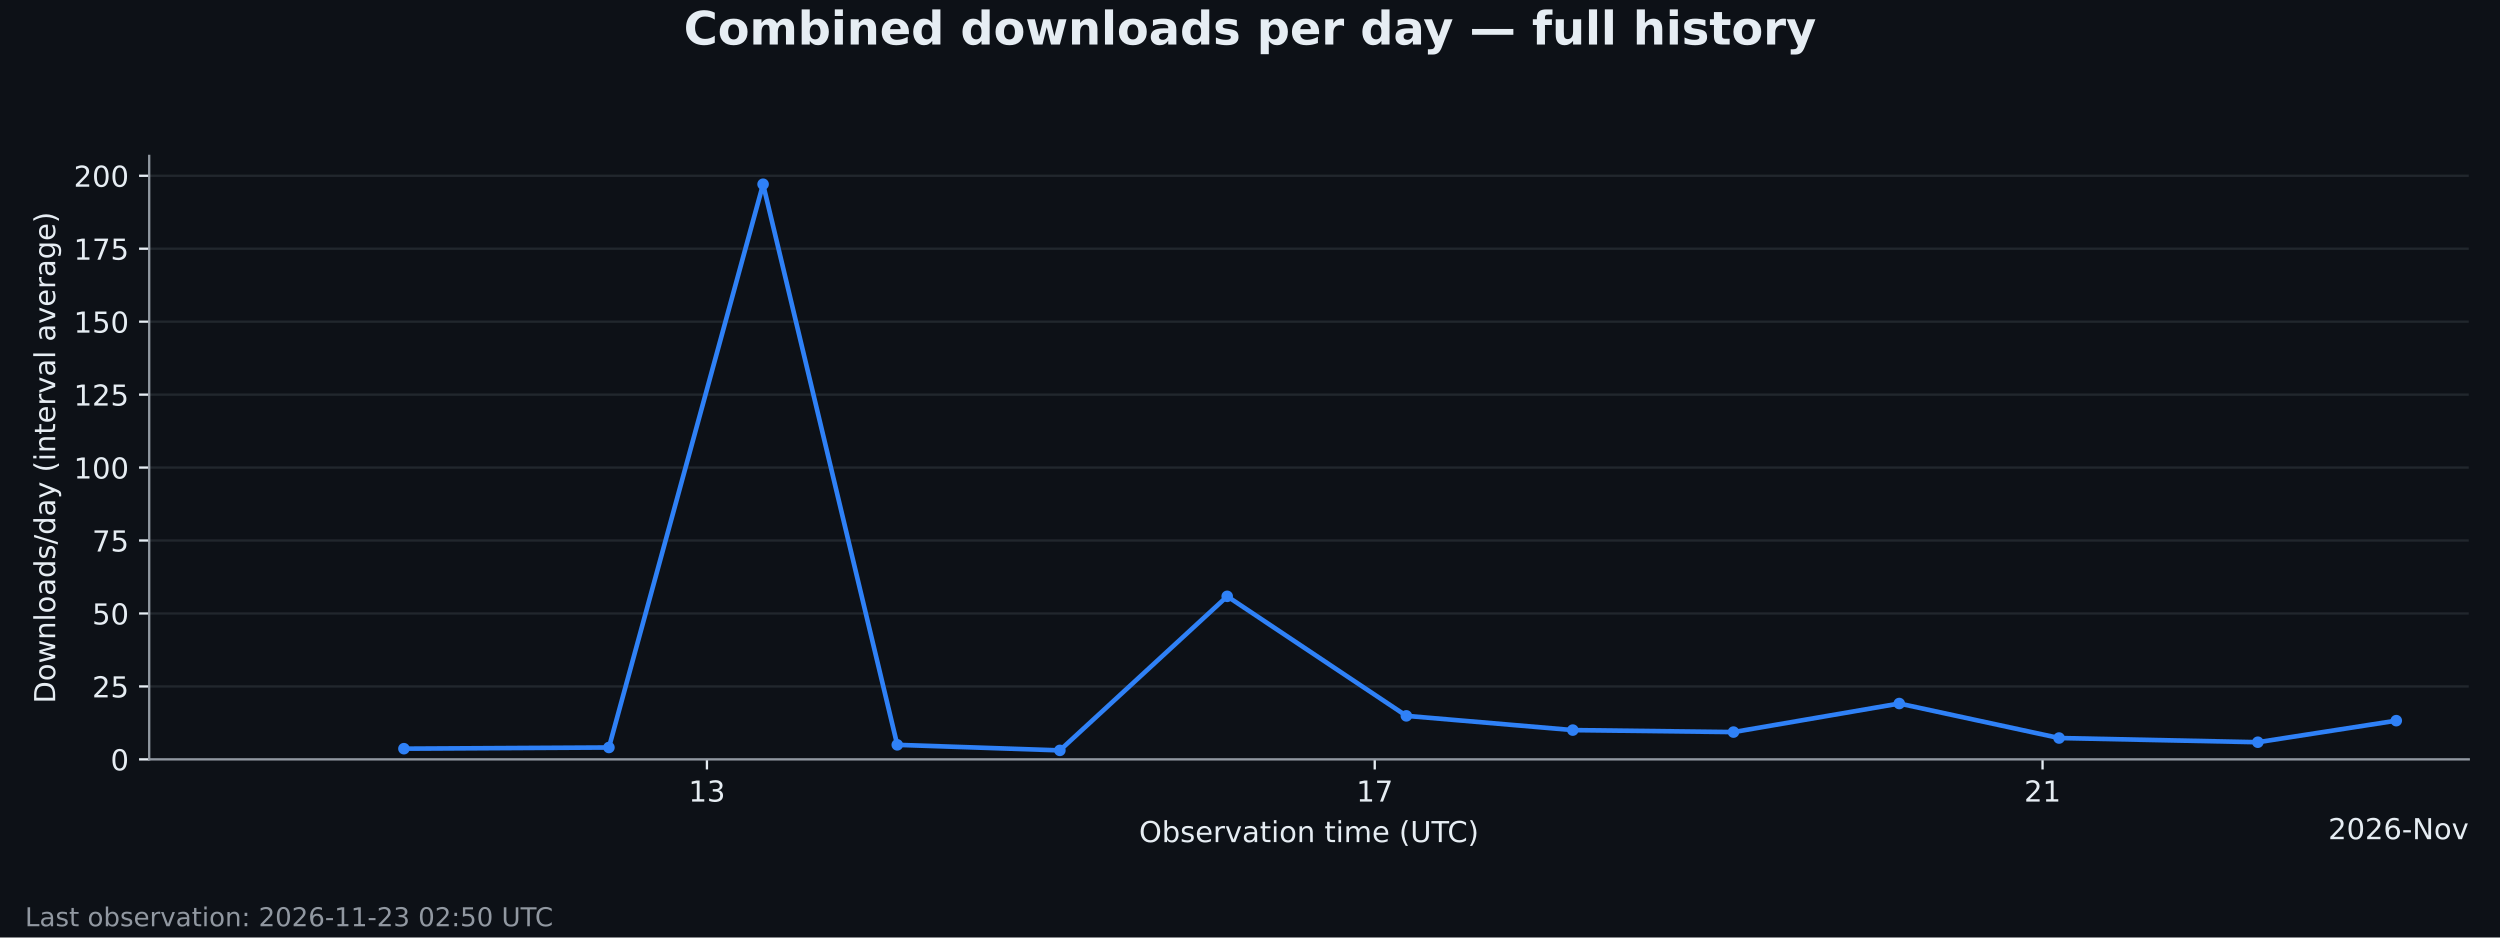
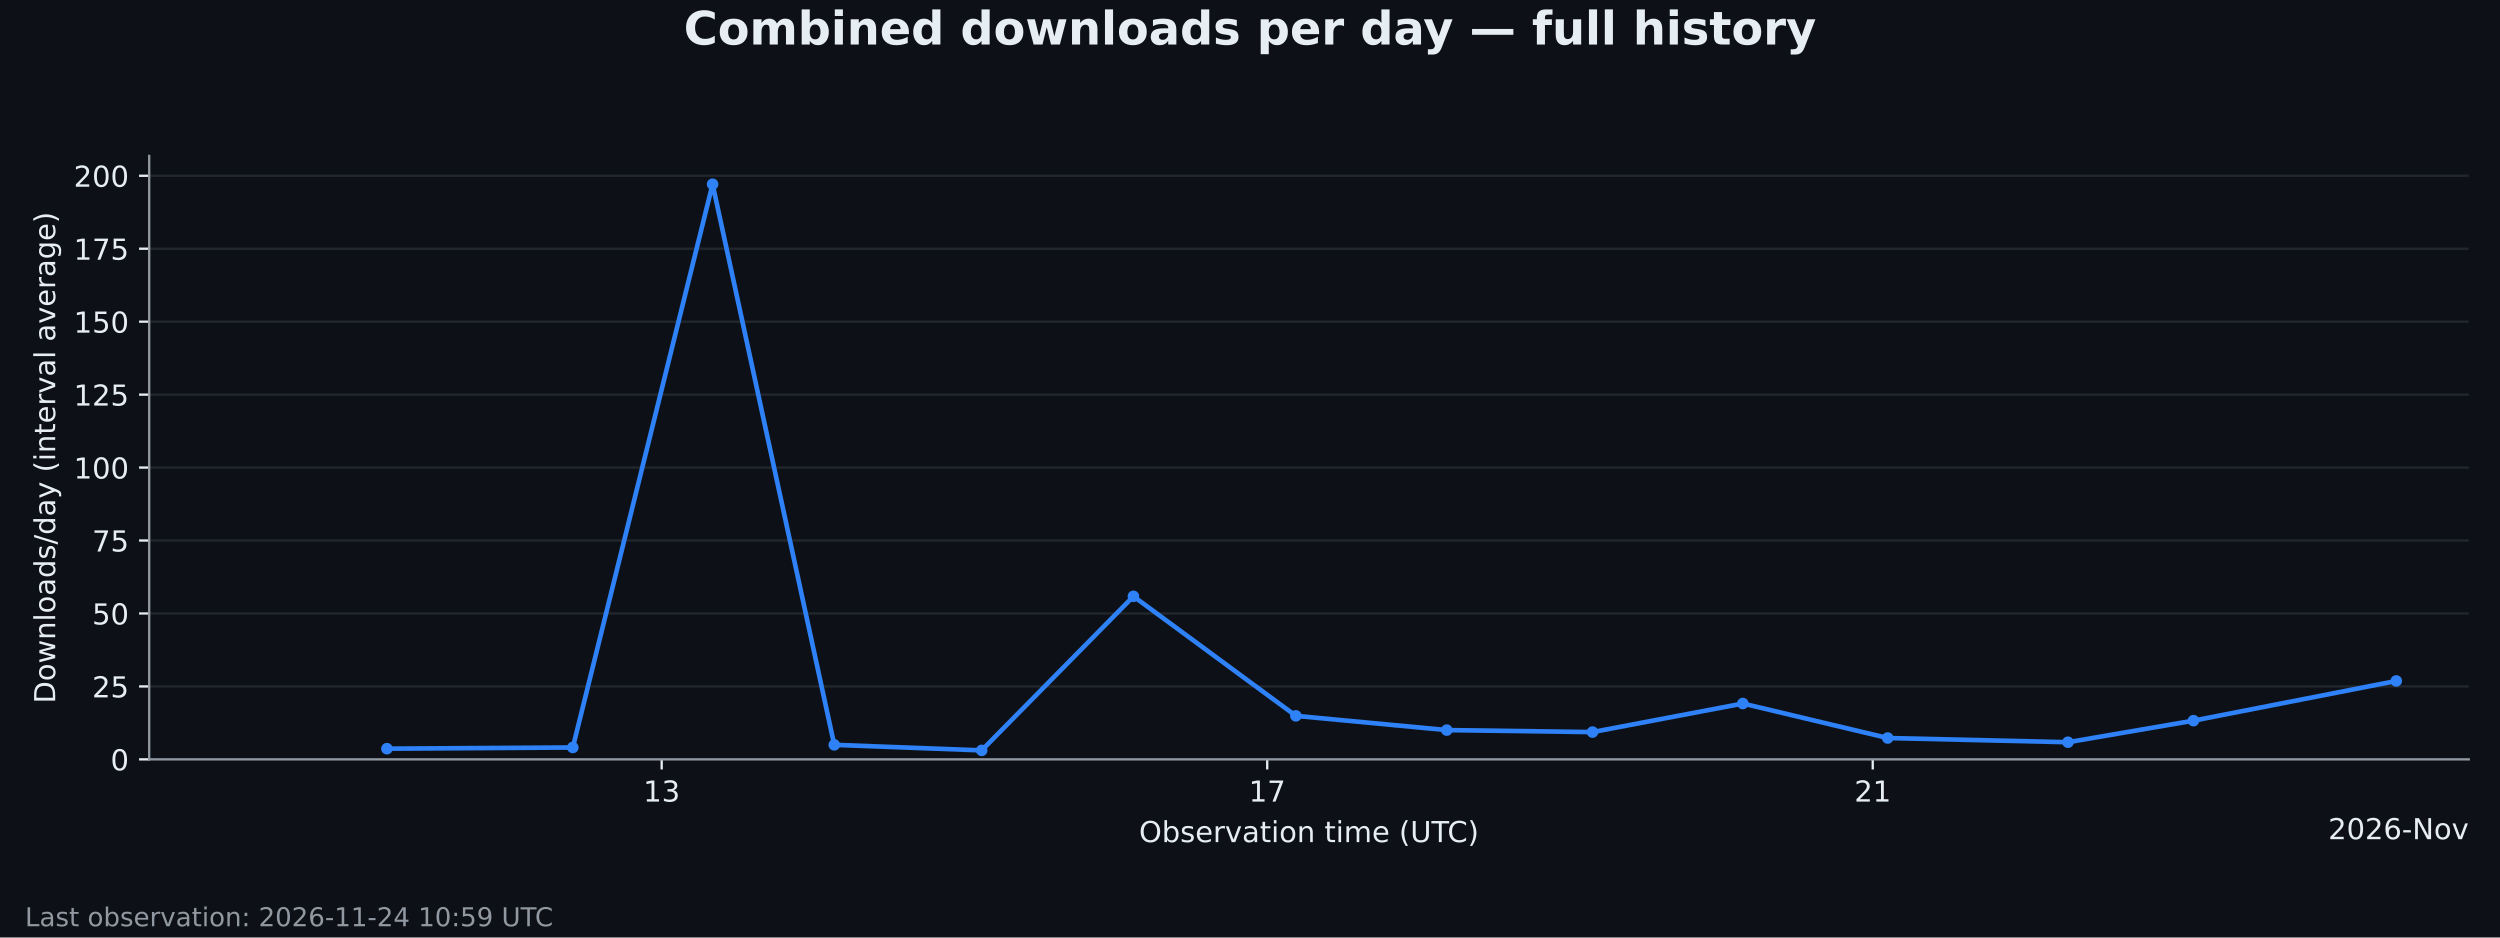
<svg xmlns="http://www.w3.org/2000/svg" xmlns:xlink="http://www.w3.org/1999/xlink" width="864pt" height="324pt" viewBox="0 0 864 324" version="1.1">
  <defs>
    <style type="text/css">*{stroke-linejoin: round; stroke-linecap: butt}</style>
  </defs>
  <g id="figure_1">
    <g id="patch_1">
      <path d="M 0 324  L 864 324  L 864 0  L 0 0  z " style="fill: #0d1117" />
    </g>
    <g id="axes_1">
      <g id="patch_2">
        <path d="M 51.562 262.438  L 853.2 262.438  L 853.2 53.884  L 51.562 53.884  z " style="fill: #0d1117" />
      </g>
      <g id="matplotlib.axis_1">
        <g id="xtick_1">
          <g id="line2d_1">
            <defs>
              <path id="m61479f5b7d" d="M 0 0  L 0 3.5  " style="stroke: #e6edf3; stroke-width: 0.8" />
            </defs>
            <g>
-               <use xlink:href="#m61479f5b7d" x="244.318" y="262.438" style="fill: #e6edf3; stroke: #e6edf3; stroke-width: 0.8" />
+               <use xlink:href="#m61479f5b7d" x="228.678" y="262.438" style="fill: #e6edf3; stroke: #e6edf3; stroke-width: 0.8" />
            </g>
          </g>
          <g id="text_1">
-             <g style="fill: #e6edf3" transform="translate(237.9551 277.0353) scale(0.1 -0.1)">
+             <g style="fill: #e6edf3" transform="translate(222.3156 277.0353) scale(0.1 -0.1)">
              <defs>
                <path id="DejaVuSans-14" d="M 794 531  L 1825 531  L 1825 4091  L 703 3866  L 703 4441  L 1819 4666  L 2450 4666  L 2450 531  L 3481 531  L 3481 0  L 794 0  L 794 531  z " transform="scale(0.015625)" />
                <path id="DejaVuSans-16" d="M 2597 2516  Q 3050 2419 3304 2112  Q 3559 1806 3559 1356  Q 3559 666 3084 287  Q 2609 -91 1734 -91  Q 1441 -91 1130 -33  Q 819 25 488 141  L 488 750  Q 750 597 1062 519  Q 1375 441 1716 441  Q 2309 441 2620 675  Q 2931 909 2931 1356  Q 2931 1769 2642 2001  Q 2353 2234 1838 2234  L 1294 2234  L 1294 2753  L 1863 2753  Q 2328 2753 2575 2939  Q 2822 3125 2822 3475  Q 2822 3834 2567 4026  Q 2313 4219 1838 4219  Q 1578 4219 1281 4162  Q 984 4106 628 3988  L 628 4550  Q 988 4650 1302 4700  Q 1616 4750 1894 4750  Q 2613 4750 3031 4423  Q 3450 4097 3450 3541  Q 3450 3153 3228 2886  Q 3006 2619 2597 2516  z " transform="scale(0.015625)" />
              </defs>
              <use xlink:href="#DejaVuSans-14" />
              <use xlink:href="#DejaVuSans-16" transform="translate(63.625 0)" />
            </g>
          </g>
        </g>
        <g id="xtick_2">
          <g id="line2d_2">
            <g>
-               <use xlink:href="#m61479f5b7d" x="475.111" y="262.438" style="fill: #e6edf3; stroke: #e6edf3; stroke-width: 0.8" />
+               <use xlink:href="#m61479f5b7d" x="437.949" y="262.438" style="fill: #e6edf3; stroke: #e6edf3; stroke-width: 0.8" />
            </g>
          </g>
          <g id="text_2">
-             <g style="fill: #e6edf3" transform="translate(468.7488 277.0353) scale(0.1 -0.1)">
+             <g style="fill: #e6edf3" transform="translate(431.5862 277.0353) scale(0.1 -0.1)">
              <defs>
                <path id="DejaVuSans-1a" d="M 525 4666  L 3525 4666  L 3525 4397  L 1831 0  L 1172 0  L 2766 4134  L 525 4134  L 525 4666  z " transform="scale(0.015625)" />
              </defs>
              <use xlink:href="#DejaVuSans-14" />
              <use xlink:href="#DejaVuSans-1a" transform="translate(63.625 0)" />
            </g>
          </g>
        </g>
        <g id="xtick_3">
          <g id="line2d_3">
            <g>
-               <use xlink:href="#m61479f5b7d" x="705.905" y="262.438" style="fill: #e6edf3; stroke: #e6edf3; stroke-width: 0.8" />
+               <use xlink:href="#m61479f5b7d" x="647.219" y="262.438" style="fill: #e6edf3; stroke: #e6edf3; stroke-width: 0.8" />
            </g>
          </g>
          <g id="text_3">
-             <g style="fill: #e6edf3" transform="translate(699.5425 277.0353) scale(0.1 -0.1)">
+             <g style="fill: #e6edf3" transform="translate(640.8568 277.0353) scale(0.1 -0.1)">
              <defs>
                <path id="DejaVuSans-15" d="M 1228 531  L 3431 531  L 3431 0  L 469 0  L 469 531  Q 828 903 1448 1529  Q 2069 2156 2228 2338  Q 2531 2678 2651 2914  Q 2772 3150 2772 3378  Q 2772 3750 2511 3984  Q 2250 4219 1831 4219  Q 1534 4219 1204 4116  Q 875 4013 500 3803  L 500 4441  Q 881 4594 1212 4672  Q 1544 4750 1819 4750  Q 2544 4750 2975 4387  Q 3406 4025 3406 3419  Q 3406 3131 3298 2873  Q 3191 2616 2906 2266  Q 2828 2175 2409 1742  Q 1991 1309 1228 531  z " transform="scale(0.015625)" />
              </defs>
              <use xlink:href="#DejaVuSans-15" />
              <use xlink:href="#DejaVuSans-14" transform="translate(63.625 0)" />
            </g>
          </g>
        </g>
        <g id="text_4">
          <g style="fill: #e6edf3" transform="translate(393.646 291.0361) scale(0.1 -0.1)">
            <defs>
              <path id="DejaVuSans-32" d="M 2522 4238  Q 1834 4238 1429 3725  Q 1025 3213 1025 2328  Q 1025 1447 1429 934  Q 1834 422 2522 422  Q 3209 422 3611 934  Q 4013 1447 4013 2328  Q 4013 3213 3611 3725  Q 3209 4238 2522 4238  z M 2522 4750  Q 3503 4750 4090 4092  Q 4678 3434 4678 2328  Q 4678 1225 4090 567  Q 3503 -91 2522 -91  Q 1538 -91 948 565  Q 359 1222 359 2328  Q 359 3434 948 4092  Q 1538 4750 2522 4750  z " transform="scale(0.015625)" />
              <path id="DejaVuSans-45" d="M 3116 1747  Q 3116 2381 2855 2742  Q 2594 3103 2138 3103  Q 1681 3103 1420 2742  Q 1159 2381 1159 1747  Q 1159 1113 1420 752  Q 1681 391 2138 391  Q 2594 391 2855 752  Q 3116 1113 3116 1747  z M 1159 2969  Q 1341 3281 1617 3432  Q 1894 3584 2278 3584  Q 2916 3584 3314 3078  Q 3713 2572 3713 1747  Q 3713 922 3314 415  Q 2916 -91 2278 -91  Q 1894 -91 1617 61  Q 1341 213 1159 525  L 1159 0  L 581 0  L 581 4863  L 1159 4863  L 1159 2969  z " transform="scale(0.015625)" />
              <path id="DejaVuSans-56" d="M 2834 3397  L 2834 2853  Q 2591 2978 2328 3040  Q 2066 3103 1784 3103  Q 1356 3103 1142 2972  Q 928 2841 928 2578  Q 928 2378 1081 2264  Q 1234 2150 1697 2047  L 1894 2003  Q 2506 1872 2764 1633  Q 3022 1394 3022 966  Q 3022 478 2636 193  Q 2250 -91 1575 -91  Q 1294 -91 989 -36  Q 684 19 347 128  L 347 722  Q 666 556 975 473  Q 1284 391 1588 391  Q 1994 391 2212 530  Q 2431 669 2431 922  Q 2431 1156 2273 1281  Q 2116 1406 1581 1522  L 1381 1569  Q 847 1681 609 1914  Q 372 2147 372 2553  Q 372 3047 722 3315  Q 1072 3584 1716 3584  Q 2034 3584 2315 3537  Q 2597 3491 2834 3397  z " transform="scale(0.015625)" />
              <path id="DejaVuSans-48" d="M 3597 1894  L 3597 1613  L 953 1613  Q 991 1019 1311 708  Q 1631 397 2203 397  Q 2534 397 2845 478  Q 3156 559 3463 722  L 3463 178  Q 3153 47 2828 -22  Q 2503 -91 2169 -91  Q 1331 -91 842 396  Q 353 884 353 1716  Q 353 2575 817 3079  Q 1281 3584 2069 3584  Q 2775 3584 3186 3129  Q 3597 2675 3597 1894  z M 3022 2063  Q 3016 2534 2758 2815  Q 2500 3097 2075 3097  Q 1594 3097 1305 2825  Q 1016 2553 972 2059  L 3022 2063  z " transform="scale(0.015625)" />
              <path id="DejaVuSans-55" d="M 2631 2963  Q 2534 3019 2420 3045  Q 2306 3072 2169 3072  Q 1681 3072 1420 2755  Q 1159 2438 1159 1844  L 1159 0  L 581 0  L 581 3500  L 1159 3500  L 1159 2956  Q 1341 3275 1631 3429  Q 1922 3584 2338 3584  Q 2397 3584 2469 3576  Q 2541 3569 2628 3553  L 2631 2963  z " transform="scale(0.015625)" />
              <path id="DejaVuSans-59" d="M 191 3500  L 800 3500  L 1894 563  L 2988 3500  L 3597 3500  L 2284 0  L 1503 0  L 191 3500  z " transform="scale(0.015625)" />
              <path id="DejaVuSans-44" d="M 2194 1759  Q 1497 1759 1228 1600  Q 959 1441 959 1056  Q 959 750 1161 570  Q 1363 391 1709 391  Q 2188 391 2477 730  Q 2766 1069 2766 1631  L 2766 1759  L 2194 1759  z M 3341 1997  L 3341 0  L 2766 0  L 2766 531  Q 2569 213 2275 61  Q 1981 -91 1556 -91  Q 1019 -91 701 211  Q 384 513 384 1019  Q 384 1609 779 1909  Q 1175 2209 1959 2209  L 2766 2209  L 2766 2266  Q 2766 2663 2505 2880  Q 2244 3097 1772 3097  Q 1472 3097 1187 3025  Q 903 2953 641 2809  L 641 3341  Q 956 3463 1253 3523  Q 1550 3584 1831 3584  Q 2591 3584 2966 3190  Q 3341 2797 3341 1997  z " transform="scale(0.015625)" />
              <path id="DejaVuSans-57" d="M 1172 4494  L 1172 3500  L 2356 3500  L 2356 3053  L 1172 3053  L 1172 1153  Q 1172 725 1289 603  Q 1406 481 1766 481  L 2356 481  L 2356 0  L 1766 0  Q 1100 0 847 248  Q 594 497 594 1153  L 594 3053  L 172 3053  L 172 3500  L 594 3500  L 594 4494  L 1172 4494  z " transform="scale(0.015625)" />
              <path id="DejaVuSans-4c" d="M 603 3500  L 1178 3500  L 1178 0  L 603 0  L 603 3500  z M 603 4863  L 1178 4863  L 1178 4134  L 603 4134  L 603 4863  z " transform="scale(0.015625)" />
              <path id="DejaVuSans-52" d="M 1959 3097  Q 1497 3097 1228 2736  Q 959 2375 959 1747  Q 959 1119 1226 758  Q 1494 397 1959 397  Q 2419 397 2687 759  Q 2956 1122 2956 1747  Q 2956 2369 2687 2733  Q 2419 3097 1959 3097  z M 1959 3584  Q 2709 3584 3137 3096  Q 3566 2609 3566 1747  Q 3566 888 3137 398  Q 2709 -91 1959 -91  Q 1206 -91 779 398  Q 353 888 353 1747  Q 353 2609 779 3096  Q 1206 3584 1959 3584  z " transform="scale(0.015625)" />
              <path id="DejaVuSans-51" d="M 3513 2113  L 3513 0  L 2938 0  L 2938 2094  Q 2938 2591 2744 2837  Q 2550 3084 2163 3084  Q 1697 3084 1428 2787  Q 1159 2491 1159 1978  L 1159 0  L 581 0  L 581 3500  L 1159 3500  L 1159 2956  Q 1366 3272 1645 3428  Q 1925 3584 2291 3584  Q 2894 3584 3203 3211  Q 3513 2838 3513 2113  z " transform="scale(0.015625)" />
              <path id="DejaVuSans-3" transform="scale(0.015625)" />
              <path id="DejaVuSans-50" d="M 3328 2828  Q 3544 3216 3844 3400  Q 4144 3584 4550 3584  Q 5097 3584 5394 3201  Q 5691 2819 5691 2113  L 5691 0  L 5113 0  L 5113 2094  Q 5113 2597 4934 2840  Q 4756 3084 4391 3084  Q 3944 3084 3684 2787  Q 3425 2491 3425 1978  L 3425 0  L 2847 0  L 2847 2094  Q 2847 2600 2669 2842  Q 2491 3084 2119 3084  Q 1678 3084 1418 2786  Q 1159 2488 1159 1978  L 1159 0  L 581 0  L 581 3500  L 1159 3500  L 1159 2956  Q 1356 3278 1631 3431  Q 1906 3584 2284 3584  Q 2666 3584 2933 3390  Q 3200 3197 3328 2828  z " transform="scale(0.015625)" />
              <path id="DejaVuSans-b" d="M 1984 4856  Q 1566 4138 1362 3434  Q 1159 2731 1159 2009  Q 1159 1288 1364 580  Q 1569 -128 1984 -844  L 1484 -844  Q 1016 -109 783 600  Q 550 1309 550 2009  Q 550 2706 781 3412  Q 1013 4119 1484 4856  L 1984 4856  z " transform="scale(0.015625)" />
              <path id="DejaVuSans-38" d="M 556 4666  L 1191 4666  L 1191 1831  Q 1191 1081 1462 751  Q 1734 422 2344 422  Q 2950 422 3222 751  Q 3494 1081 3494 1831  L 3494 4666  L 4128 4666  L 4128 1753  Q 4128 841 3676 375  Q 3225 -91 2344 -91  Q 1459 -91 1007 375  Q 556 841 556 1753  L 556 4666  z " transform="scale(0.015625)" />
              <path id="DejaVuSans-37" d="M -19 4666  L 3928 4666  L 3928 4134  L 2272 4134  L 2272 0  L 1638 0  L 1638 4134  L -19 4134  L -19 4666  z " transform="scale(0.015625)" />
              <path id="DejaVuSans-26" d="M 4122 4306  L 4122 3641  Q 3803 3938 3442 4084  Q 3081 4231 2675 4231  Q 1875 4231 1450 3742  Q 1025 3253 1025 2328  Q 1025 1406 1450 917  Q 1875 428 2675 428  Q 3081 428 3442 575  Q 3803 722 4122 1019  L 4122 359  Q 3791 134 3420 21  Q 3050 -91 2638 -91  Q 1578 -91 968 557  Q 359 1206 359 2328  Q 359 3453 968 4101  Q 1578 4750 2638 4750  Q 3056 4750 3426 4639  Q 3797 4528 4122 4306  z " transform="scale(0.015625)" />
              <path id="DejaVuSans-c" d="M 513 4856  L 1013 4856  Q 1481 4119 1714 3412  Q 1947 2706 1947 2009  Q 1947 1309 1714 600  Q 1481 -109 1013 -844  L 513 -844  Q 928 -128 1133 580  Q 1338 1288 1338 2009  Q 1338 2731 1133 3434  Q 928 4138 513 4856  z " transform="scale(0.015625)" />
            </defs>
            <use xlink:href="#DejaVuSans-32" />
            <use xlink:href="#DejaVuSans-45" transform="translate(78.71875 0)" />
            <use xlink:href="#DejaVuSans-56" transform="translate(142.2031 0)" />
            <use xlink:href="#DejaVuSans-48" transform="translate(194.2969 0)" />
            <use xlink:href="#DejaVuSans-55" transform="translate(255.8281 0)" />
            <use xlink:href="#DejaVuSans-59" transform="translate(296.9375 0)" />
            <use xlink:href="#DejaVuSans-44" transform="translate(356.125 0)" />
            <use xlink:href="#DejaVuSans-57" transform="translate(417.4062 0)" />
            <use xlink:href="#DejaVuSans-4c" transform="translate(456.6094 0)" />
            <use xlink:href="#DejaVuSans-52" transform="translate(484.3906 0)" />
            <use xlink:href="#DejaVuSans-51" transform="translate(545.5781 0)" />
            <use xlink:href="#DejaVuSans-3" transform="translate(608.9531 0)" />
            <use xlink:href="#DejaVuSans-57" transform="translate(640.7344 0)" />
            <use xlink:href="#DejaVuSans-4c" transform="translate(679.9375 0)" />
            <use xlink:href="#DejaVuSans-50" transform="translate(707.7188 0)" />
            <use xlink:href="#DejaVuSans-48" transform="translate(805.125 0)" />
            <use xlink:href="#DejaVuSans-3" transform="translate(866.6562 0)" />
            <use xlink:href="#DejaVuSans-b" transform="translate(898.4375 0)" />
            <use xlink:href="#DejaVuSans-38" transform="translate(937.4531 0)" />
            <use xlink:href="#DejaVuSans-37" transform="translate(1010.641 0)" />
            <use xlink:href="#DejaVuSans-26" transform="translate(1065.859 0)" />
            <use xlink:href="#DejaVuSans-c" transform="translate(1135.688 0)" />
          </g>
        </g>
        <g id="text_5">
          <g style="fill: #e6edf3" transform="translate(804.6234 290.0353) scale(0.1 -0.1)">
            <defs>
              <path id="DejaVuSans-13" d="M 2034 4250  Q 1547 4250 1301 3770  Q 1056 3291 1056 2328  Q 1056 1369 1301 889  Q 1547 409 2034 409  Q 2525 409 2770 889  Q 3016 1369 3016 2328  Q 3016 3291 2770 3770  Q 2525 4250 2034 4250  z M 2034 4750  Q 2819 4750 3233 4129  Q 3647 3509 3647 2328  Q 3647 1150 3233 529  Q 2819 -91 2034 -91  Q 1250 -91 836 529  Q 422 1150 422 2328  Q 422 3509 836 4129  Q 1250 4750 2034 4750  z " transform="scale(0.015625)" />
              <path id="DejaVuSans-19" d="M 2113 2584  Q 1688 2584 1439 2293  Q 1191 2003 1191 1497  Q 1191 994 1439 701  Q 1688 409 2113 409  Q 2538 409 2786 701  Q 3034 994 3034 1497  Q 3034 2003 2786 2293  Q 2538 2584 2113 2584  z M 3366 4563  L 3366 3988  Q 3128 4100 2886 4159  Q 2644 4219 2406 4219  Q 1781 4219 1451 3797  Q 1122 3375 1075 2522  Q 1259 2794 1537 2939  Q 1816 3084 2150 3084  Q 2853 3084 3261 2657  Q 3669 2231 3669 1497  Q 3669 778 3244 343  Q 2819 -91 2113 -91  Q 1303 -91 875 529  Q 447 1150 447 2328  Q 447 3434 972 4092  Q 1497 4750 2381 4750  Q 2619 4750 2861 4703  Q 3103 4656 3366 4563  z " transform="scale(0.015625)" />
              <path id="DejaVuSans-10" d="M 313 2009  L 1997 2009  L 1997 1497  L 313 1497  L 313 2009  z " transform="scale(0.015625)" />
              <path id="DejaVuSans-31" d="M 628 4666  L 1478 4666  L 3547 763  L 3547 4666  L 4159 4666  L 4159 0  L 3309 0  L 1241 3903  L 1241 0  L 628 0  L 628 4666  z " transform="scale(0.015625)" />
            </defs>
            <use xlink:href="#DejaVuSans-15" />
            <use xlink:href="#DejaVuSans-13" transform="translate(63.625 0)" />
            <use xlink:href="#DejaVuSans-15" transform="translate(127.25 0)" />
            <use xlink:href="#DejaVuSans-19" transform="translate(190.875 0)" />
            <use xlink:href="#DejaVuSans-10" transform="translate(254.5 0)" />
            <use xlink:href="#DejaVuSans-31" transform="translate(290.5781 0)" />
            <use xlink:href="#DejaVuSans-52" transform="translate(365.3906 0)" />
            <use xlink:href="#DejaVuSans-59" transform="translate(426.5781 0)" />
          </g>
        </g>
      </g>
      <g id="matplotlib.axis_2">
        <g id="ytick_1">
          <g id="line2d_4">
            <path d="M 51.562 262.438  L 853.2 262.438  " clip-path="url(#p09c160f4a1)" style="fill: none; stroke: #30363d; stroke-opacity: 0.6; stroke-width: 0.8; stroke-linecap: square" />
          </g>
          <g id="line2d_5">
            <defs>
              <path id="md1f2df7b36" d="M 0 0  L -3.5 0  " style="stroke: #e6edf3; stroke-width: 0.8" />
            </defs>
            <g>
              <use xlink:href="#md1f2df7b36" x="51.562" y="262.438" style="fill: #e6edf3; stroke: #e6edf3; stroke-width: 0.8" />
            </g>
          </g>
          <g id="text_6">
            <g style="fill: #e6edf3" transform="translate(38.19984 266.2365) scale(0.1 -0.1)">
              <use xlink:href="#DejaVuSans-13" />
            </g>
          </g>
        </g>
        <g id="ytick_2">
          <g id="line2d_6">
            <path d="M 51.562 237.226  L 853.2 237.226  " clip-path="url(#p09c160f4a1)" style="fill: none; stroke: #30363d; stroke-opacity: 0.6; stroke-width: 0.8; stroke-linecap: square" />
          </g>
          <g id="line2d_7">
            <g>
              <use xlink:href="#md1f2df7b36" x="51.562" y="237.226" style="fill: #e6edf3; stroke: #e6edf3; stroke-width: 0.8" />
            </g>
          </g>
          <g id="text_7">
            <g style="fill: #e6edf3" transform="translate(31.83734 241.0252) scale(0.1 -0.1)">
              <defs>
                <path id="DejaVuSans-18" d="M 691 4666  L 3169 4666  L 3169 4134  L 1269 4134  L 1269 2991  Q 1406 3038 1543 3061  Q 1681 3084 1819 3084  Q 2600 3084 3056 2656  Q 3513 2228 3513 1497  Q 3513 744 3044 326  Q 2575 -91 1722 -91  Q 1428 -91 1123 -41  Q 819 9 494 109  L 494 744  Q 775 591 1075 516  Q 1375 441 1709 441  Q 2250 441 2565 725  Q 2881 1009 2881 1497  Q 2881 1984 2565 2268  Q 2250 2553 1709 2553  Q 1456 2553 1204 2497  Q 953 2441 691 2322  L 691 4666  z " transform="scale(0.015625)" />
              </defs>
              <use xlink:href="#DejaVuSans-15" />
              <use xlink:href="#DejaVuSans-18" transform="translate(63.625 0)" />
            </g>
          </g>
        </g>
        <g id="ytick_3">
          <g id="line2d_8">
            <path d="M 51.562 212.015  L 853.2 212.015  " clip-path="url(#p09c160f4a1)" style="fill: none; stroke: #30363d; stroke-opacity: 0.6; stroke-width: 0.8; stroke-linecap: square" />
          </g>
          <g id="line2d_9">
            <g>
              <use xlink:href="#md1f2df7b36" x="51.562" y="212.015" style="fill: #e6edf3; stroke: #e6edf3; stroke-width: 0.8" />
            </g>
          </g>
          <g id="text_8">
            <g style="fill: #e6edf3" transform="translate(31.83734 215.8138) scale(0.1 -0.1)">
              <use xlink:href="#DejaVuSans-18" />
              <use xlink:href="#DejaVuSans-13" transform="translate(63.625 0)" />
            </g>
          </g>
        </g>
        <g id="ytick_4">
          <g id="line2d_10">
            <path d="M 51.562 186.804  L 853.2 186.804  " clip-path="url(#p09c160f4a1)" style="fill: none; stroke: #30363d; stroke-opacity: 0.6; stroke-width: 0.8; stroke-linecap: square" />
          </g>
          <g id="line2d_11">
            <g>
              <use xlink:href="#md1f2df7b36" x="51.562" y="186.804" style="fill: #e6edf3; stroke: #e6edf3; stroke-width: 0.8" />
            </g>
          </g>
          <g id="text_9">
            <g style="fill: #e6edf3" transform="translate(31.83734 190.6025) scale(0.1 -0.1)">
              <use xlink:href="#DejaVuSans-1a" />
              <use xlink:href="#DejaVuSans-18" transform="translate(63.625 0)" />
            </g>
          </g>
        </g>
        <g id="ytick_5">
          <g id="line2d_12">
            <path d="M 51.562 161.592  L 853.2 161.592  " clip-path="url(#p09c160f4a1)" style="fill: none; stroke: #30363d; stroke-opacity: 0.6; stroke-width: 0.8; stroke-linecap: square" />
          </g>
          <g id="line2d_13">
            <g>
              <use xlink:href="#md1f2df7b36" x="51.562" y="161.592" style="fill: #e6edf3; stroke: #e6edf3; stroke-width: 0.8" />
            </g>
          </g>
          <g id="text_10">
            <g style="fill: #e6edf3" transform="translate(25.47484 165.3912) scale(0.1 -0.1)">
              <use xlink:href="#DejaVuSans-14" />
              <use xlink:href="#DejaVuSans-13" transform="translate(63.625 0)" />
              <use xlink:href="#DejaVuSans-13" transform="translate(127.25 0)" />
            </g>
          </g>
        </g>
        <g id="ytick_6">
          <g id="line2d_14">
            <path d="M 51.562 136.381  L 853.2 136.381  " clip-path="url(#p09c160f4a1)" style="fill: none; stroke: #30363d; stroke-opacity: 0.6; stroke-width: 0.8; stroke-linecap: square" />
          </g>
          <g id="line2d_15">
            <g>
              <use xlink:href="#md1f2df7b36" x="51.562" y="136.381" style="fill: #e6edf3; stroke: #e6edf3; stroke-width: 0.8" />
            </g>
          </g>
          <g id="text_11">
            <g style="fill: #e6edf3" transform="translate(25.47484 140.1798) scale(0.1 -0.1)">
              <use xlink:href="#DejaVuSans-14" />
              <use xlink:href="#DejaVuSans-15" transform="translate(63.625 0)" />
              <use xlink:href="#DejaVuSans-18" transform="translate(127.25 0)" />
            </g>
          </g>
        </g>
        <g id="ytick_7">
          <g id="line2d_16">
            <path d="M 51.562 111.17  L 853.2 111.17  " clip-path="url(#p09c160f4a1)" style="fill: none; stroke: #30363d; stroke-opacity: 0.6; stroke-width: 0.8; stroke-linecap: square" />
          </g>
          <g id="line2d_17">
            <g>
              <use xlink:href="#md1f2df7b36" x="51.562" y="111.17" style="fill: #e6edf3; stroke: #e6edf3; stroke-width: 0.8" />
            </g>
          </g>
          <g id="text_12">
            <g style="fill: #e6edf3" transform="translate(25.47484 114.9685) scale(0.1 -0.1)">
              <use xlink:href="#DejaVuSans-14" />
              <use xlink:href="#DejaVuSans-18" transform="translate(63.625 0)" />
              <use xlink:href="#DejaVuSans-13" transform="translate(127.25 0)" />
            </g>
          </g>
        </g>
        <g id="ytick_8">
          <g id="line2d_18">
            <path d="M 51.562 85.958  L 853.2 85.958  " clip-path="url(#p09c160f4a1)" style="fill: none; stroke: #30363d; stroke-opacity: 0.6; stroke-width: 0.8; stroke-linecap: square" />
          </g>
          <g id="line2d_19">
            <g>
              <use xlink:href="#md1f2df7b36" x="51.562" y="85.958" style="fill: #e6edf3; stroke: #e6edf3; stroke-width: 0.8" />
            </g>
          </g>
          <g id="text_13">
            <g style="fill: #e6edf3" transform="translate(25.47484 89.75715) scale(0.1 -0.1)">
              <use xlink:href="#DejaVuSans-14" />
              <use xlink:href="#DejaVuSans-1a" transform="translate(63.625 0)" />
              <use xlink:href="#DejaVuSans-18" transform="translate(127.25 0)" />
            </g>
          </g>
        </g>
        <g id="ytick_9">
          <g id="line2d_20">
            <path d="M 51.562 60.747  L 853.2 60.747  " clip-path="url(#p09c160f4a1)" style="fill: none; stroke: #30363d; stroke-opacity: 0.6; stroke-width: 0.8; stroke-linecap: square" />
          </g>
          <g id="line2d_21">
            <g>
              <use xlink:href="#md1f2df7b36" x="51.562" y="60.747" style="fill: #e6edf3; stroke: #e6edf3; stroke-width: 0.8" />
            </g>
          </g>
          <g id="text_14">
            <g style="fill: #e6edf3" transform="translate(25.47484 64.54582) scale(0.1 -0.1)">
              <use xlink:href="#DejaVuSans-15" />
              <use xlink:href="#DejaVuSans-13" transform="translate(63.625 0)" />
              <use xlink:href="#DejaVuSans-13" transform="translate(127.25 0)" />
            </g>
          </g>
        </g>
        <g id="text_15">
          <g style="fill: #e6edf3" transform="translate(19.0725 243.1138) rotate(-90) scale(0.1 -0.1)">
            <defs>
              <path id="DejaVuSans-27" d="M 1259 4147  L 1259 519  L 2022 519  Q 2988 519 3436 956  Q 3884 1394 3884 2338  Q 3884 3275 3436 3711  Q 2988 4147 2022 4147  L 1259 4147  z M 628 4666  L 1925 4666  Q 3281 4666 3915 4102  Q 4550 3538 4550 2338  Q 4550 1131 3912 565  Q 3275 0 1925 0  L 628 0  L 628 4666  z " transform="scale(0.015625)" />
              <path id="DejaVuSans-5a" d="M 269 3500  L 844 3500  L 1563 769  L 2278 3500  L 2956 3500  L 3675 769  L 4391 3500  L 4966 3500  L 4050 0  L 3372 0  L 2619 2869  L 1863 0  L 1184 0  L 269 3500  z " transform="scale(0.015625)" />
              <path id="DejaVuSans-4f" d="M 603 4863  L 1178 4863  L 1178 0  L 603 0  L 603 4863  z " transform="scale(0.015625)" />
              <path id="DejaVuSans-47" d="M 2906 2969  L 2906 4863  L 3481 4863  L 3481 0  L 2906 0  L 2906 525  Q 2725 213 2448 61  Q 2172 -91 1784 -91  Q 1150 -91 751 415  Q 353 922 353 1747  Q 353 2572 751 3078  Q 1150 3584 1784 3584  Q 2172 3584 2448 3432  Q 2725 3281 2906 2969  z M 947 1747  Q 947 1113 1208 752  Q 1469 391 1925 391  Q 2381 391 2643 752  Q 2906 1113 2906 1747  Q 2906 2381 2643 2742  Q 2381 3103 1925 3103  Q 1469 3103 1208 2742  Q 947 2381 947 1747  z " transform="scale(0.015625)" />
              <path id="DejaVuSans-12" d="M 1625 4666  L 2156 4666  L 531 -594  L 0 -594  L 1625 4666  z " transform="scale(0.015625)" />
              <path id="DejaVuSans-5c" d="M 2059 -325  Q 1816 -950 1584 -1140  Q 1353 -1331 966 -1331  L 506 -1331  L 506 -850  L 844 -850  Q 1081 -850 1212 -737  Q 1344 -625 1503 -206  L 1606 56  L 191 3500  L 800 3500  L 1894 763  L 2988 3500  L 3597 3500  L 2059 -325  z " transform="scale(0.015625)" />
              <path id="DejaVuSans-4a" d="M 2906 1791  Q 2906 2416 2648 2759  Q 2391 3103 1925 3103  Q 1463 3103 1205 2759  Q 947 2416 947 1791  Q 947 1169 1205 825  Q 1463 481 1925 481  Q 2391 481 2648 825  Q 2906 1169 2906 1791  z M 3481 434  Q 3481 -459 3084 -895  Q 2688 -1331 1869 -1331  Q 1566 -1331 1297 -1286  Q 1028 -1241 775 -1147  L 775 -588  Q 1028 -725 1275 -790  Q 1522 -856 1778 -856  Q 2344 -856 2625 -561  Q 2906 -266 2906 331  L 2906 616  Q 2728 306 2450 153  Q 2172 0 1784 0  Q 1141 0 747 490  Q 353 981 353 1791  Q 353 2603 747 3093  Q 1141 3584 1784 3584  Q 2172 3584 2450 3431  Q 2728 3278 2906 2969  L 2906 3500  L 3481 3500  L 3481 434  z " transform="scale(0.015625)" />
            </defs>
            <use xlink:href="#DejaVuSans-27" />
            <use xlink:href="#DejaVuSans-52" transform="translate(77 0)" />
            <use xlink:href="#DejaVuSans-5a" transform="translate(138.1875 0)" />
            <use xlink:href="#DejaVuSans-51" transform="translate(219.9688 0)" />
            <use xlink:href="#DejaVuSans-4f" transform="translate(283.3438 0)" />
            <use xlink:href="#DejaVuSans-52" transform="translate(311.125 0)" />
            <use xlink:href="#DejaVuSans-44" transform="translate(372.3125 0)" />
            <use xlink:href="#DejaVuSans-47" transform="translate(433.5938 0)" />
            <use xlink:href="#DejaVuSans-56" transform="translate(497.0781 0)" />
            <use xlink:href="#DejaVuSans-12" transform="translate(549.1719 0)" />
            <use xlink:href="#DejaVuSans-47" transform="translate(582.8594 0)" />
            <use xlink:href="#DejaVuSans-44" transform="translate(646.3438 0)" />
            <use xlink:href="#DejaVuSans-5c" transform="translate(707.625 0)" />
            <use xlink:href="#DejaVuSans-3" transform="translate(766.8125 0)" />
            <use xlink:href="#DejaVuSans-b" transform="translate(798.5938 0)" />
            <use xlink:href="#DejaVuSans-4c" transform="translate(837.6094 0)" />
            <use xlink:href="#DejaVuSans-51" transform="translate(865.3906 0)" />
            <use xlink:href="#DejaVuSans-57" transform="translate(928.7656 0)" />
            <use xlink:href="#DejaVuSans-48" transform="translate(967.9688 0)" />
            <use xlink:href="#DejaVuSans-55" transform="translate(1029.5 0)" />
            <use xlink:href="#DejaVuSans-59" transform="translate(1070.609 0)" />
            <use xlink:href="#DejaVuSans-44" transform="translate(1129.797 0)" />
            <use xlink:href="#DejaVuSans-4f" transform="translate(1191.078 0)" />
            <use xlink:href="#DejaVuSans-3" transform="translate(1218.859 0)" />
            <use xlink:href="#DejaVuSans-44" transform="translate(1250.641 0)" />
            <use xlink:href="#DejaVuSans-59" transform="translate(1311.922 0)" />
            <use xlink:href="#DejaVuSans-48" transform="translate(1371.109 0)" />
            <use xlink:href="#DejaVuSans-55" transform="translate(1432.641 0)" />
            <use xlink:href="#DejaVuSans-44" transform="translate(1473.75 0)" />
            <use xlink:href="#DejaVuSans-4a" transform="translate(1535.031 0)" />
            <use xlink:href="#DejaVuSans-48" transform="translate(1598.516 0)" />
            <use xlink:href="#DejaVuSans-c" transform="translate(1660.047 0)" />
          </g>
        </g>
      </g>
      <g id="line2d_22">
-         <path d="M 139.595 258.742  L 210.443 258.331  L 263.72 63.667  L 310.095 257.419  L 366.29 259.331  L 424.121 206.094  L 486.037 247.401  L 543.555 252.322  L 599.095 253.009  L 656.381 243.139  L 711.609 255.063  L 780.309 256.509  L 828.149 249.059  " clip-path="url(#p09c160f4a1)" style="fill: none; stroke: #2f81f7; stroke-width: 1.6; stroke-linecap: square" />
+         <path d="M 133.722 258.742  L 197.963 258.331  L 246.271 63.667  L 288.321 257.419  L 339.275 259.331  L 391.714 206.094  L 447.855 247.401  L 500.009 252.322  L 550.37 253.009  L 602.314 243.139  L 652.392 255.063  L 714.684 256.509  L 758.063 249.059  L 828.149 235.337  " clip-path="url(#p09c160f4a1)" style="fill: none; stroke: #2f81f7; stroke-width: 1.6; stroke-linecap: square" />
        <defs>
          <path id="m4dfb362ff7" d="M 0 1.5  C 0.398 1.5 0.779 1.342 1.061 1.061  C 1.342 0.779 1.5 0.398 1.5 0  C 1.5 -0.398 1.342 -0.779 1.061 -1.061  C 0.779 -1.342 0.398 -1.5 0 -1.5  C -0.398 -1.5 -0.779 -1.342 -1.061 -1.061  C -1.342 -0.779 -1.5 -0.398 -1.5 0  C -1.5 0.398 -1.342 0.779 -1.061 1.061  C -0.779 1.342 -0.398 1.5 0 1.5  z " style="stroke: #2f81f7" />
        </defs>
        <g clip-path="url(#p09c160f4a1)">
-           <use xlink:href="#m4dfb362ff7" x="139.595" y="258.742" style="fill: #2f81f7; stroke: #2f81f7" />
-           <use xlink:href="#m4dfb362ff7" x="210.443" y="258.331" style="fill: #2f81f7; stroke: #2f81f7" />
-           <use xlink:href="#m4dfb362ff7" x="263.72" y="63.667" style="fill: #2f81f7; stroke: #2f81f7" />
-           <use xlink:href="#m4dfb362ff7" x="310.095" y="257.419" style="fill: #2f81f7; stroke: #2f81f7" />
-           <use xlink:href="#m4dfb362ff7" x="366.29" y="259.331" style="fill: #2f81f7; stroke: #2f81f7" />
-           <use xlink:href="#m4dfb362ff7" x="424.121" y="206.094" style="fill: #2f81f7; stroke: #2f81f7" />
-           <use xlink:href="#m4dfb362ff7" x="486.037" y="247.401" style="fill: #2f81f7; stroke: #2f81f7" />
-           <use xlink:href="#m4dfb362ff7" x="543.555" y="252.322" style="fill: #2f81f7; stroke: #2f81f7" />
-           <use xlink:href="#m4dfb362ff7" x="599.095" y="253.009" style="fill: #2f81f7; stroke: #2f81f7" />
-           <use xlink:href="#m4dfb362ff7" x="656.381" y="243.139" style="fill: #2f81f7; stroke: #2f81f7" />
-           <use xlink:href="#m4dfb362ff7" x="711.609" y="255.063" style="fill: #2f81f7; stroke: #2f81f7" />
-           <use xlink:href="#m4dfb362ff7" x="780.309" y="256.509" style="fill: #2f81f7; stroke: #2f81f7" />
-           <use xlink:href="#m4dfb362ff7" x="828.149" y="249.059" style="fill: #2f81f7; stroke: #2f81f7" />
+           <use xlink:href="#m4dfb362ff7" x="133.722" y="258.742" style="fill: #2f81f7; stroke: #2f81f7" />
+           <use xlink:href="#m4dfb362ff7" x="197.963" y="258.331" style="fill: #2f81f7; stroke: #2f81f7" />
+           <use xlink:href="#m4dfb362ff7" x="246.271" y="63.667" style="fill: #2f81f7; stroke: #2f81f7" />
+           <use xlink:href="#m4dfb362ff7" x="288.321" y="257.419" style="fill: #2f81f7; stroke: #2f81f7" />
+           <use xlink:href="#m4dfb362ff7" x="339.275" y="259.331" style="fill: #2f81f7; stroke: #2f81f7" />
+           <use xlink:href="#m4dfb362ff7" x="391.714" y="206.094" style="fill: #2f81f7; stroke: #2f81f7" />
+           <use xlink:href="#m4dfb362ff7" x="447.855" y="247.401" style="fill: #2f81f7; stroke: #2f81f7" />
+           <use xlink:href="#m4dfb362ff7" x="500.009" y="252.322" style="fill: #2f81f7; stroke: #2f81f7" />
+           <use xlink:href="#m4dfb362ff7" x="550.37" y="253.009" style="fill: #2f81f7; stroke: #2f81f7" />
+           <use xlink:href="#m4dfb362ff7" x="602.314" y="243.139" style="fill: #2f81f7; stroke: #2f81f7" />
+           <use xlink:href="#m4dfb362ff7" x="652.392" y="255.063" style="fill: #2f81f7; stroke: #2f81f7" />
+           <use xlink:href="#m4dfb362ff7" x="714.684" y="256.509" style="fill: #2f81f7; stroke: #2f81f7" />
+           <use xlink:href="#m4dfb362ff7" x="758.063" y="249.059" style="fill: #2f81f7; stroke: #2f81f7" />
+           <use xlink:href="#m4dfb362ff7" x="828.149" y="235.337" style="fill: #2f81f7; stroke: #2f81f7" />
        </g>
      </g>
      <g id="patch_3">
        <path d="M 51.562 262.438  L 51.562 53.884  " style="fill: none; stroke: #9198a1; stroke-width: 0.8; stroke-linejoin: miter; stroke-linecap: square" />
      </g>
      <g id="patch_4">
        <path d="M 51.562 262.438  L 853.2 262.438  " style="fill: none; stroke: #9198a1; stroke-width: 0.8; stroke-linejoin: miter; stroke-linecap: square" />
      </g>
    </g>
    <g id="text_16">
      <g style="fill: #e6edf3" transform="translate(236.3063 15.3975) scale(0.16 -0.16)">
        <defs>
          <path id="DejaVuSans-Bold-26" d="M 4288 256  Q 3956 84 3597 -3  Q 3238 -91 2847 -91  Q 1681 -91 1000 561  Q 319 1213 319 2328  Q 319 3447 1000 4098  Q 1681 4750 2847 4750  Q 3238 4750 3597 4662  Q 3956 4575 4288 4403  L 4288 3438  Q 3953 3666 3628 3772  Q 3303 3878 2944 3878  Q 2300 3878 1931 3465  Q 1563 3053 1563 2328  Q 1563 1606 1931 1193  Q 2300 781 2944 781  Q 3303 781 3628 887  Q 3953 994 4288 1222  L 4288 256  z " transform="scale(0.015625)" />
          <path id="DejaVuSans-Bold-52" d="M 2203 2784  Q 1831 2784 1636 2517  Q 1441 2250 1441 1747  Q 1441 1244 1636 976  Q 1831 709 2203 709  Q 2569 709 2762 976  Q 2956 1244 2956 1747  Q 2956 2250 2762 2517  Q 2569 2784 2203 2784  z M 2203 3584  Q 3106 3584 3614 3096  Q 4122 2609 4122 1747  Q 4122 884 3614 396  Q 3106 -91 2203 -91  Q 1297 -91 786 396  Q 275 884 275 1747  Q 275 2609 786 3096  Q 1297 3584 2203 3584  z " transform="scale(0.015625)" />
          <path id="DejaVuSans-Bold-50" d="M 3781 2919  Q 3994 3244 4286 3414  Q 4578 3584 4928 3584  Q 5531 3584 5847 3212  Q 6163 2841 6163 2131  L 6163 0  L 5038 0  L 5038 1825  Q 5041 1866 5042 1909  Q 5044 1953 5044 2034  Q 5044 2406 4934 2573  Q 4825 2741 4581 2741  Q 4263 2741 4089 2478  Q 3916 2216 3909 1719  L 3909 0  L 2784 0  L 2784 1825  Q 2784 2406 2684 2573  Q 2584 2741 2328 2741  Q 2006 2741 1831 2477  Q 1656 2213 1656 1722  L 1656 0  L 531 0  L 531 3500  L 1656 3500  L 1656 2988  Q 1863 3284 2130 3434  Q 2397 3584 2719 3584  Q 3081 3584 3359 3409  Q 3638 3234 3781 2919  z " transform="scale(0.015625)" />
          <path id="DejaVuSans-Bold-45" d="M 2400 722  Q 2759 722 2948 984  Q 3138 1247 3138 1747  Q 3138 2247 2948 2509  Q 2759 2772 2400 2772  Q 2041 2772 1848 2508  Q 1656 2244 1656 1747  Q 1656 1250 1848 986  Q 2041 722 2400 722  z M 1656 2988  Q 1888 3294 2169 3439  Q 2450 3584 2816 3584  Q 3463 3584 3878 3070  Q 4294 2556 4294 1747  Q 4294 938 3878 423  Q 3463 -91 2816 -91  Q 2450 -91 2169 54  Q 1888 200 1656 506  L 1656 0  L 538 0  L 538 4863  L 1656 4863  L 1656 2988  z " transform="scale(0.015625)" />
          <path id="DejaVuSans-Bold-4c" d="M 538 3500  L 1656 3500  L 1656 0  L 538 0  L 538 3500  z M 538 4863  L 1656 4863  L 1656 3950  L 538 3950  L 538 4863  z " transform="scale(0.015625)" />
          <path id="DejaVuSans-Bold-51" d="M 4056 2131  L 4056 0  L 2931 0  L 2931 347  L 2931 1631  Q 2931 2084 2911 2256  Q 2891 2428 2841 2509  Q 2775 2619 2662 2680  Q 2550 2741 2406 2741  Q 2056 2741 1856 2470  Q 1656 2200 1656 1722  L 1656 0  L 538 0  L 538 3500  L 1656 3500  L 1656 2988  Q 1909 3294 2193 3439  Q 2478 3584 2822 3584  Q 3428 3584 3742 3212  Q 4056 2841 4056 2131  z " transform="scale(0.015625)" />
          <path id="DejaVuSans-Bold-48" d="M 4031 1759  L 4031 1441  L 1416 1441  Q 1456 1047 1700 850  Q 1944 653 2381 653  Q 2734 653 3104 758  Q 3475 863 3866 1075  L 3866 213  Q 3469 63 3072 -14  Q 2675 -91 2278 -91  Q 1328 -91 801 392  Q 275 875 275 1747  Q 275 2603 792 3093  Q 1309 3584 2216 3584  Q 3041 3584 3536 3087  Q 4031 2591 4031 1759  z M 2881 2131  Q 2881 2450 2695 2645  Q 2509 2841 2209 2841  Q 1884 2841 1681 2658  Q 1478 2475 1428 2131  L 2881 2131  z " transform="scale(0.015625)" />
          <path id="DejaVuSans-Bold-47" d="M 2919 2988  L 2919 4863  L 4044 4863  L 4044 0  L 2919 0  L 2919 506  Q 2688 197 2409 53  Q 2131 -91 1766 -91  Q 1119 -91 703 423  Q 288 938 288 1747  Q 288 2556 703 3070  Q 1119 3584 1766 3584  Q 2128 3584 2408 3439  Q 2688 3294 2919 2988  z M 2181 722  Q 2541 722 2730 984  Q 2919 1247 2919 1747  Q 2919 2247 2730 2509  Q 2541 2772 2181 2772  Q 1825 2772 1636 2509  Q 1447 2247 1447 1747  Q 1447 1247 1636 984  Q 1825 722 2181 722  z " transform="scale(0.015625)" />
          <path id="DejaVuSans-Bold-3" transform="scale(0.015625)" />
          <path id="DejaVuSans-Bold-5a" d="M 225 3500  L 1313 3500  L 1900 1088  L 2491 3500  L 3425 3500  L 4013 1113  L 4603 3500  L 5691 3500  L 4769 0  L 3547 0  L 2956 2406  L 2369 0  L 1147 0  L 225 3500  z " transform="scale(0.015625)" />
          <path id="DejaVuSans-Bold-4f" d="M 538 4863  L 1656 4863  L 1656 0  L 538 0  L 538 4863  z " transform="scale(0.015625)" />
          <path id="DejaVuSans-Bold-44" d="M 2106 1575  Q 1756 1575 1579 1456  Q 1403 1338 1403 1106  Q 1403 894 1545 773  Q 1688 653 1941 653  Q 2256 653 2472 879  Q 2688 1106 2688 1447  L 2688 1575  L 2106 1575  z M 3816 1997  L 3816 0  L 2688 0  L 2688 519  Q 2463 200 2181 54  Q 1900 -91 1497 -91  Q 953 -91 614 226  Q 275 544 275 1050  Q 275 1666 698 1953  Q 1122 2241 2028 2241  L 2688 2241  L 2688 2328  Q 2688 2594 2478 2717  Q 2269 2841 1825 2841  Q 1466 2841 1156 2769  Q 847 2697 581 2553  L 581 3406  Q 941 3494 1303 3539  Q 1666 3584 2028 3584  Q 2975 3584 3395 3211  Q 3816 2838 3816 1997  z " transform="scale(0.015625)" />
          <path id="DejaVuSans-Bold-56" d="M 3272 3391  L 3272 2541  Q 2913 2691 2578 2766  Q 2244 2841 1947 2841  Q 1628 2841 1473 2761  Q 1319 2681 1319 2516  Q 1319 2381 1436 2309  Q 1553 2238 1856 2203  L 2053 2175  Q 2913 2066 3209 1816  Q 3506 1566 3506 1031  Q 3506 472 3093 190  Q 2681 -91 1863 -91  Q 1516 -91 1145 -36  Q 775 19 384 128  L 384 978  Q 719 816 1070 734  Q 1422 653 1784 653  Q 2113 653 2278 743  Q 2444 834 2444 1013  Q 2444 1163 2330 1236  Q 2216 1309 1875 1350  L 1678 1375  Q 931 1469 631 1722  Q 331 1975 331 2491  Q 331 3047 712 3315  Q 1094 3584 1881 3584  Q 2191 3584 2531 3537  Q 2872 3491 3272 3391  z " transform="scale(0.015625)" />
          <path id="DejaVuSans-Bold-53" d="M 1656 506  L 1656 -1331  L 538 -1331  L 538 3500  L 1656 3500  L 1656 2988  Q 1888 3294 2169 3439  Q 2450 3584 2816 3584  Q 3463 3584 3878 3070  Q 4294 2556 4294 1747  Q 4294 938 3878 423  Q 3463 -91 2816 -91  Q 2450 -91 2169 54  Q 1888 200 1656 506  z M 2400 2772  Q 2041 2772 1848 2508  Q 1656 2244 1656 1747  Q 1656 1250 1848 986  Q 2041 722 2400 722  Q 2759 722 2948 984  Q 3138 1247 3138 1747  Q 3138 2247 2948 2509  Q 2759 2772 2400 2772  z " transform="scale(0.015625)" />
          <path id="DejaVuSans-Bold-55" d="M 3138 2547  Q 2991 2616 2845 2648  Q 2700 2681 2553 2681  Q 2122 2681 1889 2404  Q 1656 2128 1656 1613  L 1656 0  L 538 0  L 538 3500  L 1656 3500  L 1656 2925  Q 1872 3269 2151 3426  Q 2431 3584 2822 3584  Q 2878 3584 2943 3579  Q 3009 3575 3134 3559  L 3138 2547  z " transform="scale(0.015625)" />
          <path id="DejaVuSans-Bold-5c" d="M 78 3500  L 1197 3500  L 2138 1125  L 2938 3500  L 4056 3500  L 2584 -331  Q 2363 -916 2067 -1148  Q 1772 -1381 1288 -1381  L 641 -1381  L 641 -647  L 991 -647  Q 1275 -647 1404 -556  Q 1534 -466 1606 -231  L 1638 -134  L 78 3500  z " transform="scale(0.015625)" />
          <path id="DejaVuSans-Bold-af6" d="M 344 2156  L 6056 2156  L 6056 1350  L 344 1350  L 344 2156  z " transform="scale(0.015625)" />
          <path id="DejaVuSans-Bold-49" d="M 2841 4863  L 2841 4128  L 2222 4128  Q 1984 4128 1890 4042  Q 1797 3956 1797 3744  L 1797 3500  L 2753 3500  L 2753 2700  L 1797 2700  L 1797 0  L 678 0  L 678 2700  L 122 2700  L 122 3500  L 678 3500  L 678 3744  Q 678 4316 997 4589  Q 1316 4863 1984 4863  L 2841 4863  z " transform="scale(0.015625)" />
          <path id="DejaVuSans-Bold-58" d="M 500 1363  L 500 3500  L 1625 3500  L 1625 3150  Q 1625 2866 1622 2436  Q 1619 2006 1619 1863  Q 1619 1441 1641 1255  Q 1663 1069 1716 984  Q 1784 875 1895 815  Q 2006 756 2150 756  Q 2500 756 2700 1025  Q 2900 1294 2900 1772  L 2900 3500  L 4019 3500  L 4019 0  L 2900 0  L 2900 506  Q 2647 200 2364 54  Q 2081 -91 1741 -91  Q 1134 -91 817 281  Q 500 653 500 1363  z " transform="scale(0.015625)" />
          <path id="DejaVuSans-Bold-4b" d="M 4056 2131  L 4056 0  L 2931 0  L 2931 347  L 2931 1625  Q 2931 2084 2911 2256  Q 2891 2428 2841 2509  Q 2775 2619 2662 2680  Q 2550 2741 2406 2741  Q 2056 2741 1856 2470  Q 1656 2200 1656 1722  L 1656 0  L 538 0  L 538 4863  L 1656 4863  L 1656 2988  Q 1909 3294 2193 3439  Q 2478 3584 2822 3584  Q 3428 3584 3742 3212  Q 4056 2841 4056 2131  z " transform="scale(0.015625)" />
          <path id="DejaVuSans-Bold-57" d="M 1759 4494  L 1759 3500  L 2913 3500  L 2913 2700  L 1759 2700  L 1759 1216  Q 1759 972 1856 886  Q 1953 800 2241 800  L 2816 800  L 2816 0  L 1856 0  Q 1194 0 917 276  Q 641 553 641 1216  L 641 2700  L 84 2700  L 84 3500  L 641 3500  L 641 4494  L 1759 4494  z " transform="scale(0.015625)" />
        </defs>
        <use xlink:href="#DejaVuSans-Bold-26" />
        <use xlink:href="#DejaVuSans-Bold-52" transform="translate(73.39062 0)" />
        <use xlink:href="#DejaVuSans-Bold-50" transform="translate(142.0938 0)" />
        <use xlink:href="#DejaVuSans-Bold-45" transform="translate(246.2969 0)" />
        <use xlink:href="#DejaVuSans-Bold-4c" transform="translate(317.875 0)" />
        <use xlink:href="#DejaVuSans-Bold-51" transform="translate(352.1562 0)" />
        <use xlink:href="#DejaVuSans-Bold-48" transform="translate(423.3438 0)" />
        <use xlink:href="#DejaVuSans-Bold-47" transform="translate(491.1719 0)" />
        <use xlink:href="#DejaVuSans-Bold-3" transform="translate(562.75 0)" />
        <use xlink:href="#DejaVuSans-Bold-47" transform="translate(597.5625 0)" />
        <use xlink:href="#DejaVuSans-Bold-52" transform="translate(669.1406 0)" />
        <use xlink:href="#DejaVuSans-Bold-5a" transform="translate(737.8438 0)" />
        <use xlink:href="#DejaVuSans-Bold-51" transform="translate(830.2344 0)" />
        <use xlink:href="#DejaVuSans-Bold-4f" transform="translate(901.4219 0)" />
        <use xlink:href="#DejaVuSans-Bold-52" transform="translate(935.7031 0)" />
        <use xlink:href="#DejaVuSans-Bold-44" transform="translate(1004.406 0)" />
        <use xlink:href="#DejaVuSans-Bold-47" transform="translate(1071.891 0)" />
        <use xlink:href="#DejaVuSans-Bold-56" transform="translate(1143.469 0)" />
        <use xlink:href="#DejaVuSans-Bold-3" transform="translate(1202.984 0)" />
        <use xlink:href="#DejaVuSans-Bold-53" transform="translate(1237.797 0)" />
        <use xlink:href="#DejaVuSans-Bold-48" transform="translate(1309.375 0)" />
        <use xlink:href="#DejaVuSans-Bold-55" transform="translate(1377.203 0)" />
        <use xlink:href="#DejaVuSans-Bold-3" transform="translate(1426.516 0)" />
        <use xlink:href="#DejaVuSans-Bold-47" transform="translate(1461.328 0)" />
        <use xlink:href="#DejaVuSans-Bold-44" transform="translate(1532.906 0)" />
        <use xlink:href="#DejaVuSans-Bold-5c" transform="translate(1597.312 0)" />
        <use xlink:href="#DejaVuSans-Bold-3" transform="translate(1662.5 0)" />
        <use xlink:href="#DejaVuSans-Bold-af6" transform="translate(1697.312 0)" />
        <use xlink:href="#DejaVuSans-Bold-3" transform="translate(1797.312 0)" />
        <use xlink:href="#DejaVuSans-Bold-49" transform="translate(1832.125 0)" />
        <use xlink:href="#DejaVuSans-Bold-58" transform="translate(1875.625 0)" />
        <use xlink:href="#DejaVuSans-Bold-4f" transform="translate(1946.812 0)" />
        <use xlink:href="#DejaVuSans-Bold-4f" transform="translate(1981.094 0)" />
        <use xlink:href="#DejaVuSans-Bold-3" transform="translate(2015.375 0)" />
        <use xlink:href="#DejaVuSans-Bold-4b" transform="translate(2050.188 0)" />
        <use xlink:href="#DejaVuSans-Bold-4c" transform="translate(2121.375 0)" />
        <use xlink:href="#DejaVuSans-Bold-56" transform="translate(2155.656 0)" />
        <use xlink:href="#DejaVuSans-Bold-57" transform="translate(2215.172 0)" />
        <use xlink:href="#DejaVuSans-Bold-52" transform="translate(2262.969 0)" />
        <use xlink:href="#DejaVuSans-Bold-55" transform="translate(2331.672 0)" />
        <use xlink:href="#DejaVuSans-Bold-5c" transform="translate(2380.984 0)" />
      </g>
    </g>
    <g id="text_17">
      <g style="fill: #9198a1" transform="translate(8.64 320.112) scale(0.09 -0.09)">
        <defs>
          <path id="DejaVuSans-2f" d="M 628 4666  L 1259 4666  L 1259 531  L 3531 531  L 3531 0  L 628 0  L 628 4666  z " transform="scale(0.015625)" />
          <path id="DejaVuSans-1d" d="M 750 794  L 1409 794  L 1409 0  L 750 0  L 750 794  z M 750 3309  L 1409 3309  L 1409 2516  L 750 2516  L 750 3309  z " transform="scale(0.015625)" />
+           <path id="DejaVuSans-17" d="M 2419 4116  L 825 1625  L 2419 1625  L 2419 4116  z M 2253 4666  L 3047 4666  L 3047 1625  L 3713 1625  L 3713 1100  L 3047 1100  L 3047 0  L 2419 0  L 2419 1100  L 313 1100  L 313 1709  L 2253 4666  z " transform="scale(0.015625)" />
+           <path id="DejaVuSans-1c" d="M 703 97  L 703 672  Q 941 559 1184 500  Q 1428 441 1663 441  Q 2288 441 2617 861  Q 2947 1281 2994 2138  Q 2813 1869 2534 1725  Q 2256 1581 1919 1581  Q 1219 1581 811 2004  Q 403 2428 403 3163  Q 403 3881 828 4315  Q 1253 4750 1959 4750  Q 2769 4750 3195 4129  Q 3622 3509 3622 2328  Q 3622 1225 3098 567  Q 2575 -91 1691 -91  Q 1453 -91 1209 -44  Q 966 3 703 97  z M 1959 2075  Q 2384 2075 2632 2365  Q 2881 2656 2881 3163  Q 2881 3666 2632 3958  Q 2384 4250 1959 4250  Q 1534 4250 1286 3958  Q 1038 3666 1038 3163  Q 1038 2656 1286 2365  Q 1534 2075 1959 2075  z " transform="scale(0.015625)" />
        </defs>
        <use xlink:href="#DejaVuSans-2f" />
        <use xlink:href="#DejaVuSans-44" transform="translate(55.71875 0)" />
        <use xlink:href="#DejaVuSans-56" transform="translate(117 0)" />
        <use xlink:href="#DejaVuSans-57" transform="translate(169.0938 0)" />
        <use xlink:href="#DejaVuSans-3" transform="translate(208.2969 0)" />
        <use xlink:href="#DejaVuSans-52" transform="translate(240.0781 0)" />
        <use xlink:href="#DejaVuSans-45" transform="translate(301.2656 0)" />
        <use xlink:href="#DejaVuSans-56" transform="translate(364.75 0)" />
        <use xlink:href="#DejaVuSans-48" transform="translate(416.8438 0)" />
        <use xlink:href="#DejaVuSans-55" transform="translate(478.375 0)" />
        <use xlink:href="#DejaVuSans-59" transform="translate(519.4844 0)" />
        <use xlink:href="#DejaVuSans-44" transform="translate(578.6719 0)" />
        <use xlink:href="#DejaVuSans-57" transform="translate(639.9531 0)" />
        <use xlink:href="#DejaVuSans-4c" transform="translate(679.1562 0)" />
        <use xlink:href="#DejaVuSans-52" transform="translate(706.9375 0)" />
        <use xlink:href="#DejaVuSans-51" transform="translate(768.125 0)" />
        <use xlink:href="#DejaVuSans-1d" transform="translate(831.5 0)" />
        <use xlink:href="#DejaVuSans-3" transform="translate(865.1875 0)" />
        <use xlink:href="#DejaVuSans-15" transform="translate(896.9688 0)" />
        <use xlink:href="#DejaVuSans-13" transform="translate(960.5938 0)" />
        <use xlink:href="#DejaVuSans-15" transform="translate(1024.219 0)" />
        <use xlink:href="#DejaVuSans-19" transform="translate(1087.844 0)" />
        <use xlink:href="#DejaVuSans-10" transform="translate(1151.469 0)" />
        <use xlink:href="#DejaVuSans-14" transform="translate(1187.547 0)" />
        <use xlink:href="#DejaVuSans-14" transform="translate(1251.172 0)" />
        <use xlink:href="#DejaVuSans-10" transform="translate(1314.797 0)" />
        <use xlink:href="#DejaVuSans-15" transform="translate(1350.875 0)" />
-         <use xlink:href="#DejaVuSans-16" transform="translate(1414.5 0)" />
+         <use xlink:href="#DejaVuSans-17" transform="translate(1414.5 0)" />
        <use xlink:href="#DejaVuSans-3" transform="translate(1478.125 0)" />
-         <use xlink:href="#DejaVuSans-13" transform="translate(1509.906 0)" />
-         <use xlink:href="#DejaVuSans-15" transform="translate(1573.531 0)" />
+         <use xlink:href="#DejaVuSans-14" transform="translate(1509.906 0)" />
+         <use xlink:href="#DejaVuSans-13" transform="translate(1573.531 0)" />
        <use xlink:href="#DejaVuSans-1d" transform="translate(1637.156 0)" />
        <use xlink:href="#DejaVuSans-18" transform="translate(1670.844 0)" />
-         <use xlink:href="#DejaVuSans-13" transform="translate(1734.469 0)" />
+         <use xlink:href="#DejaVuSans-1c" transform="translate(1734.469 0)" />
        <use xlink:href="#DejaVuSans-3" transform="translate(1798.094 0)" />
        <use xlink:href="#DejaVuSans-38" transform="translate(1829.875 0)" />
        <use xlink:href="#DejaVuSans-37" transform="translate(1903.062 0)" />
        <use xlink:href="#DejaVuSans-26" transform="translate(1958.281 0)" />
      </g>
    </g>
  </g>
  <defs>
    <clipPath id="p09c160f4a1">
      <rect x="51.562" y="53.884" width="801.638" height="208.554" />
    </clipPath>
  </defs>
</svg>
